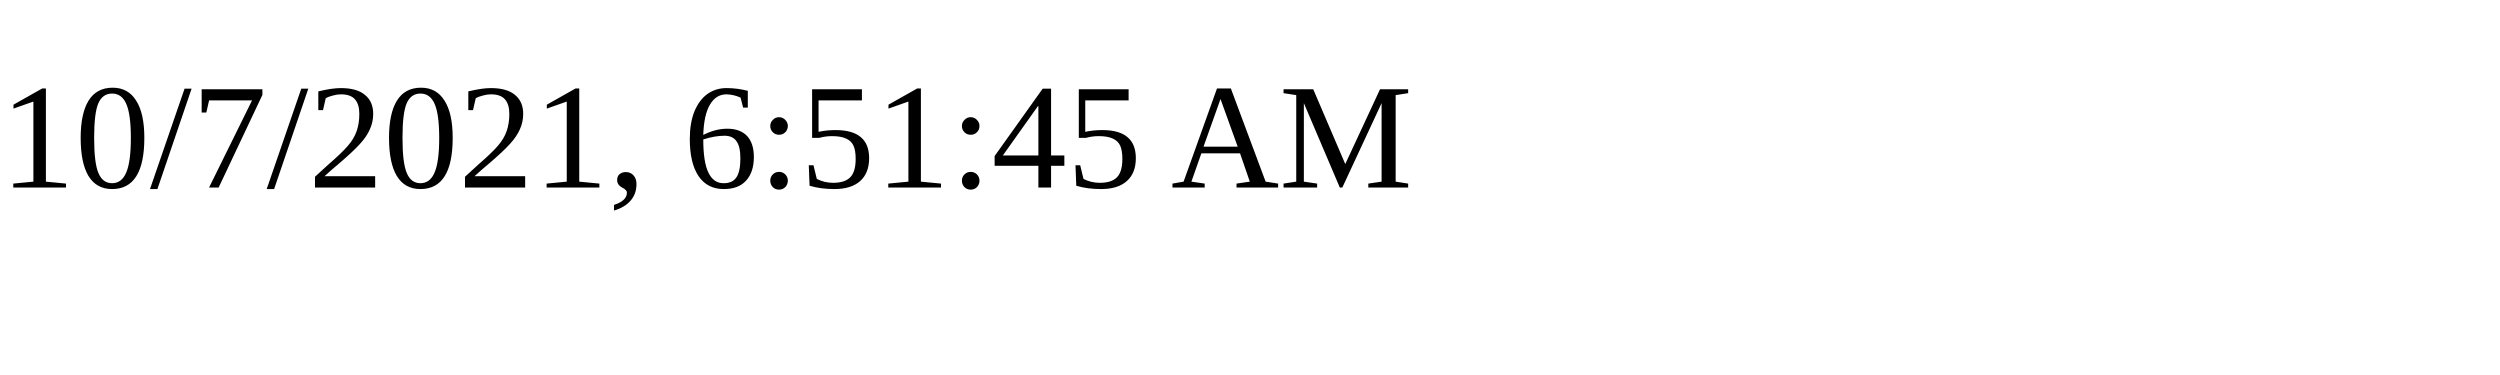
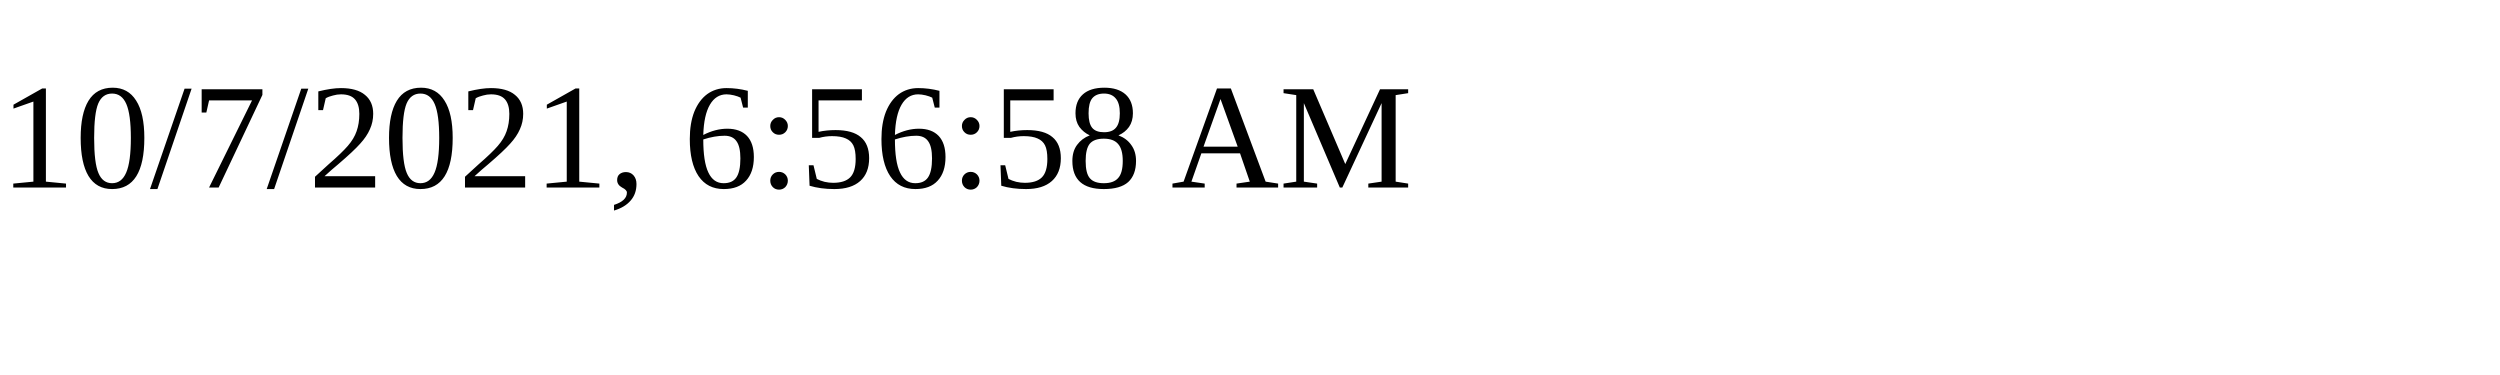
<svg xmlns="http://www.w3.org/2000/svg" height="30" width="200">
-   <text x="0" y="15">10/7/2021, 6:51:45 AM</text>
+   <text x="0" y="15">10/7/2021, 6:56:58 AM</text>
</svg>
